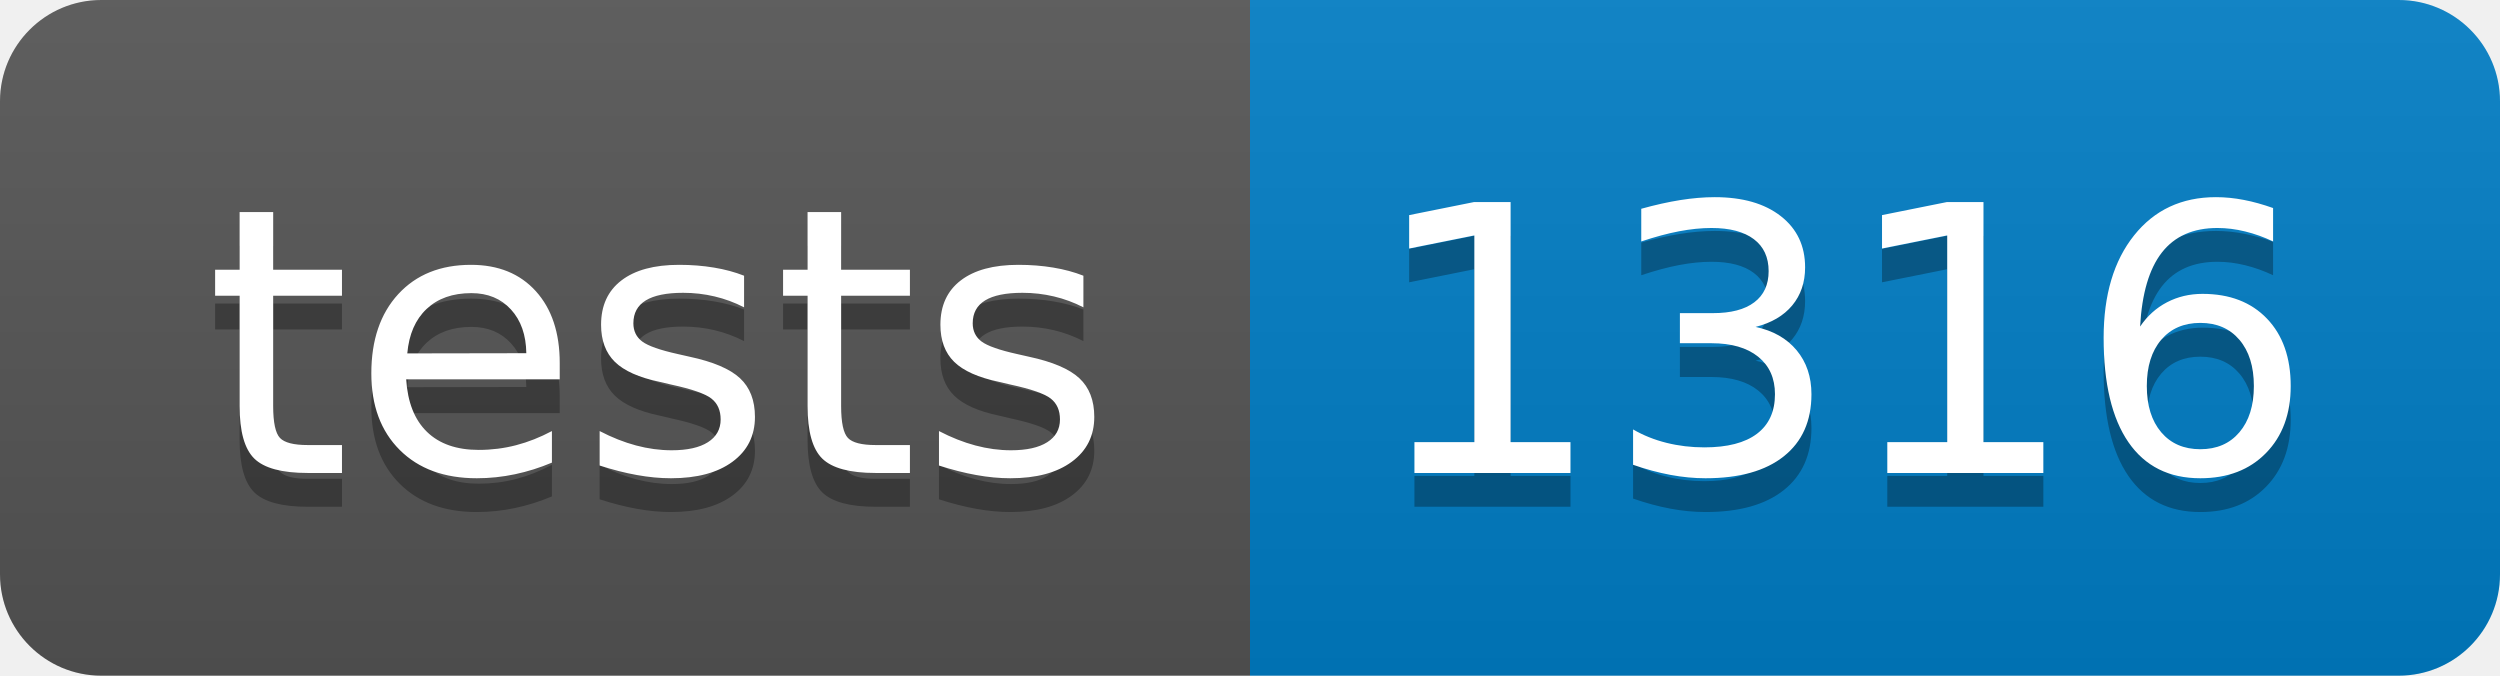
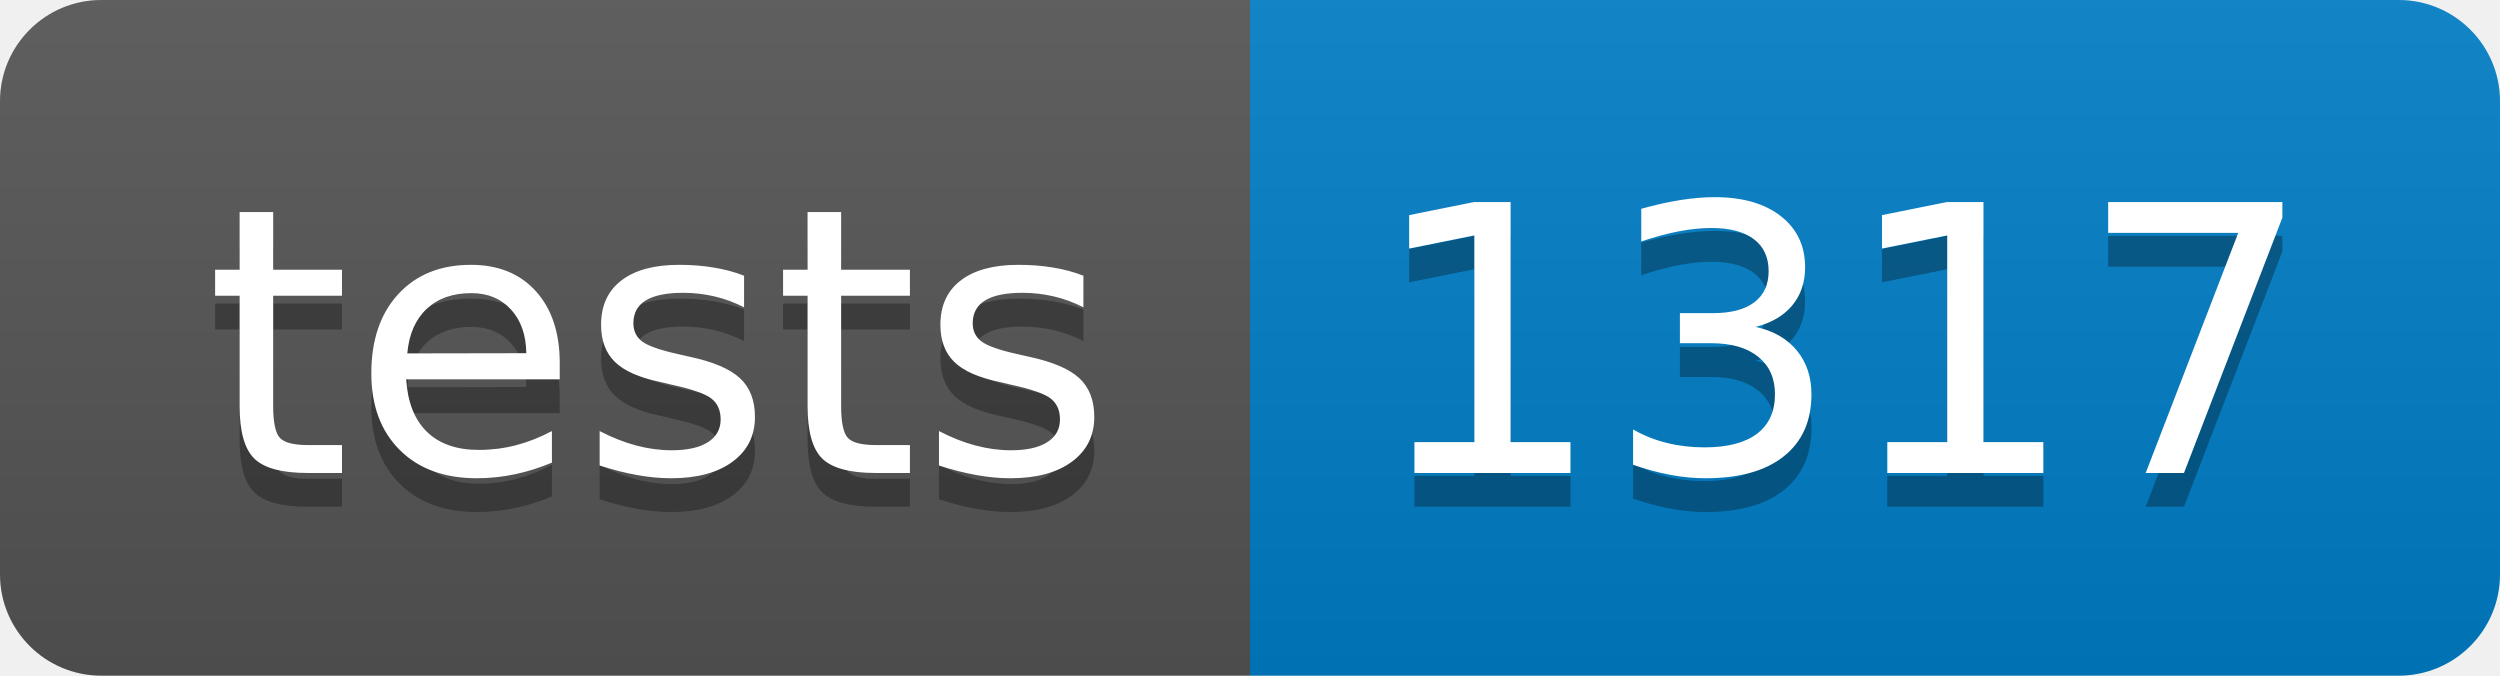
- <svg xmlns="http://www.w3.org/2000/svg" width="74" height="20" role="img" aria-label="tests: 1316">
+ <svg xmlns="http://www.w3.org/2000/svg" width="74" height="20" role="img" aria-label="tests: 1317">
  <linearGradient id="s" x2="0" y2="100%">
    <stop offset="0" stop-color="#bbb" stop-opacity=".1" />
    <stop offset="1" stop-opacity=".1" />
  </linearGradient>
  <clipPath id="r">
    <rect width="74" height="20" rx="3" fill="#fff" />
  </clipPath>
  <g clip-path="url(#r)">
    <rect width="37" height="20" fill="#555" />
    <rect x="37" width="37" height="20" fill="#007ec6" />
    <rect width="74" height="20" fill="url(#s)" />
  </g>
  <g fill="#fff" text-anchor="middle" font-family="Verdana,Geneva,DejaVu Sans,sans-serif" text-rendering="geometricPrecision" font-size="110">
    <text aria-hidden="true" x="195" y="150" fill="#010101" fill-opacity=".3" transform="scale(.1)" textLength="270">tests</text>
    <text x="195" y="140" transform="scale(.1)" fill="#fff" textLength="270">tests</text>
-     <text aria-hidden="true" x="545" y="150" fill="#010101" fill-opacity=".3" transform="scale(.1)" textLength="270">1316</text>
-     <text x="545" y="140" transform="scale(.1)" fill="#fff" textLength="270">1316</text>
+     <text aria-hidden="true" x="545" y="150" fill="#010101" fill-opacity=".3" transform="scale(.1)" textLength="270">1317</text>
+     <text x="545" y="140" transform="scale(.1)" fill="#fff" textLength="270">1317</text>
  </g>
</svg>
